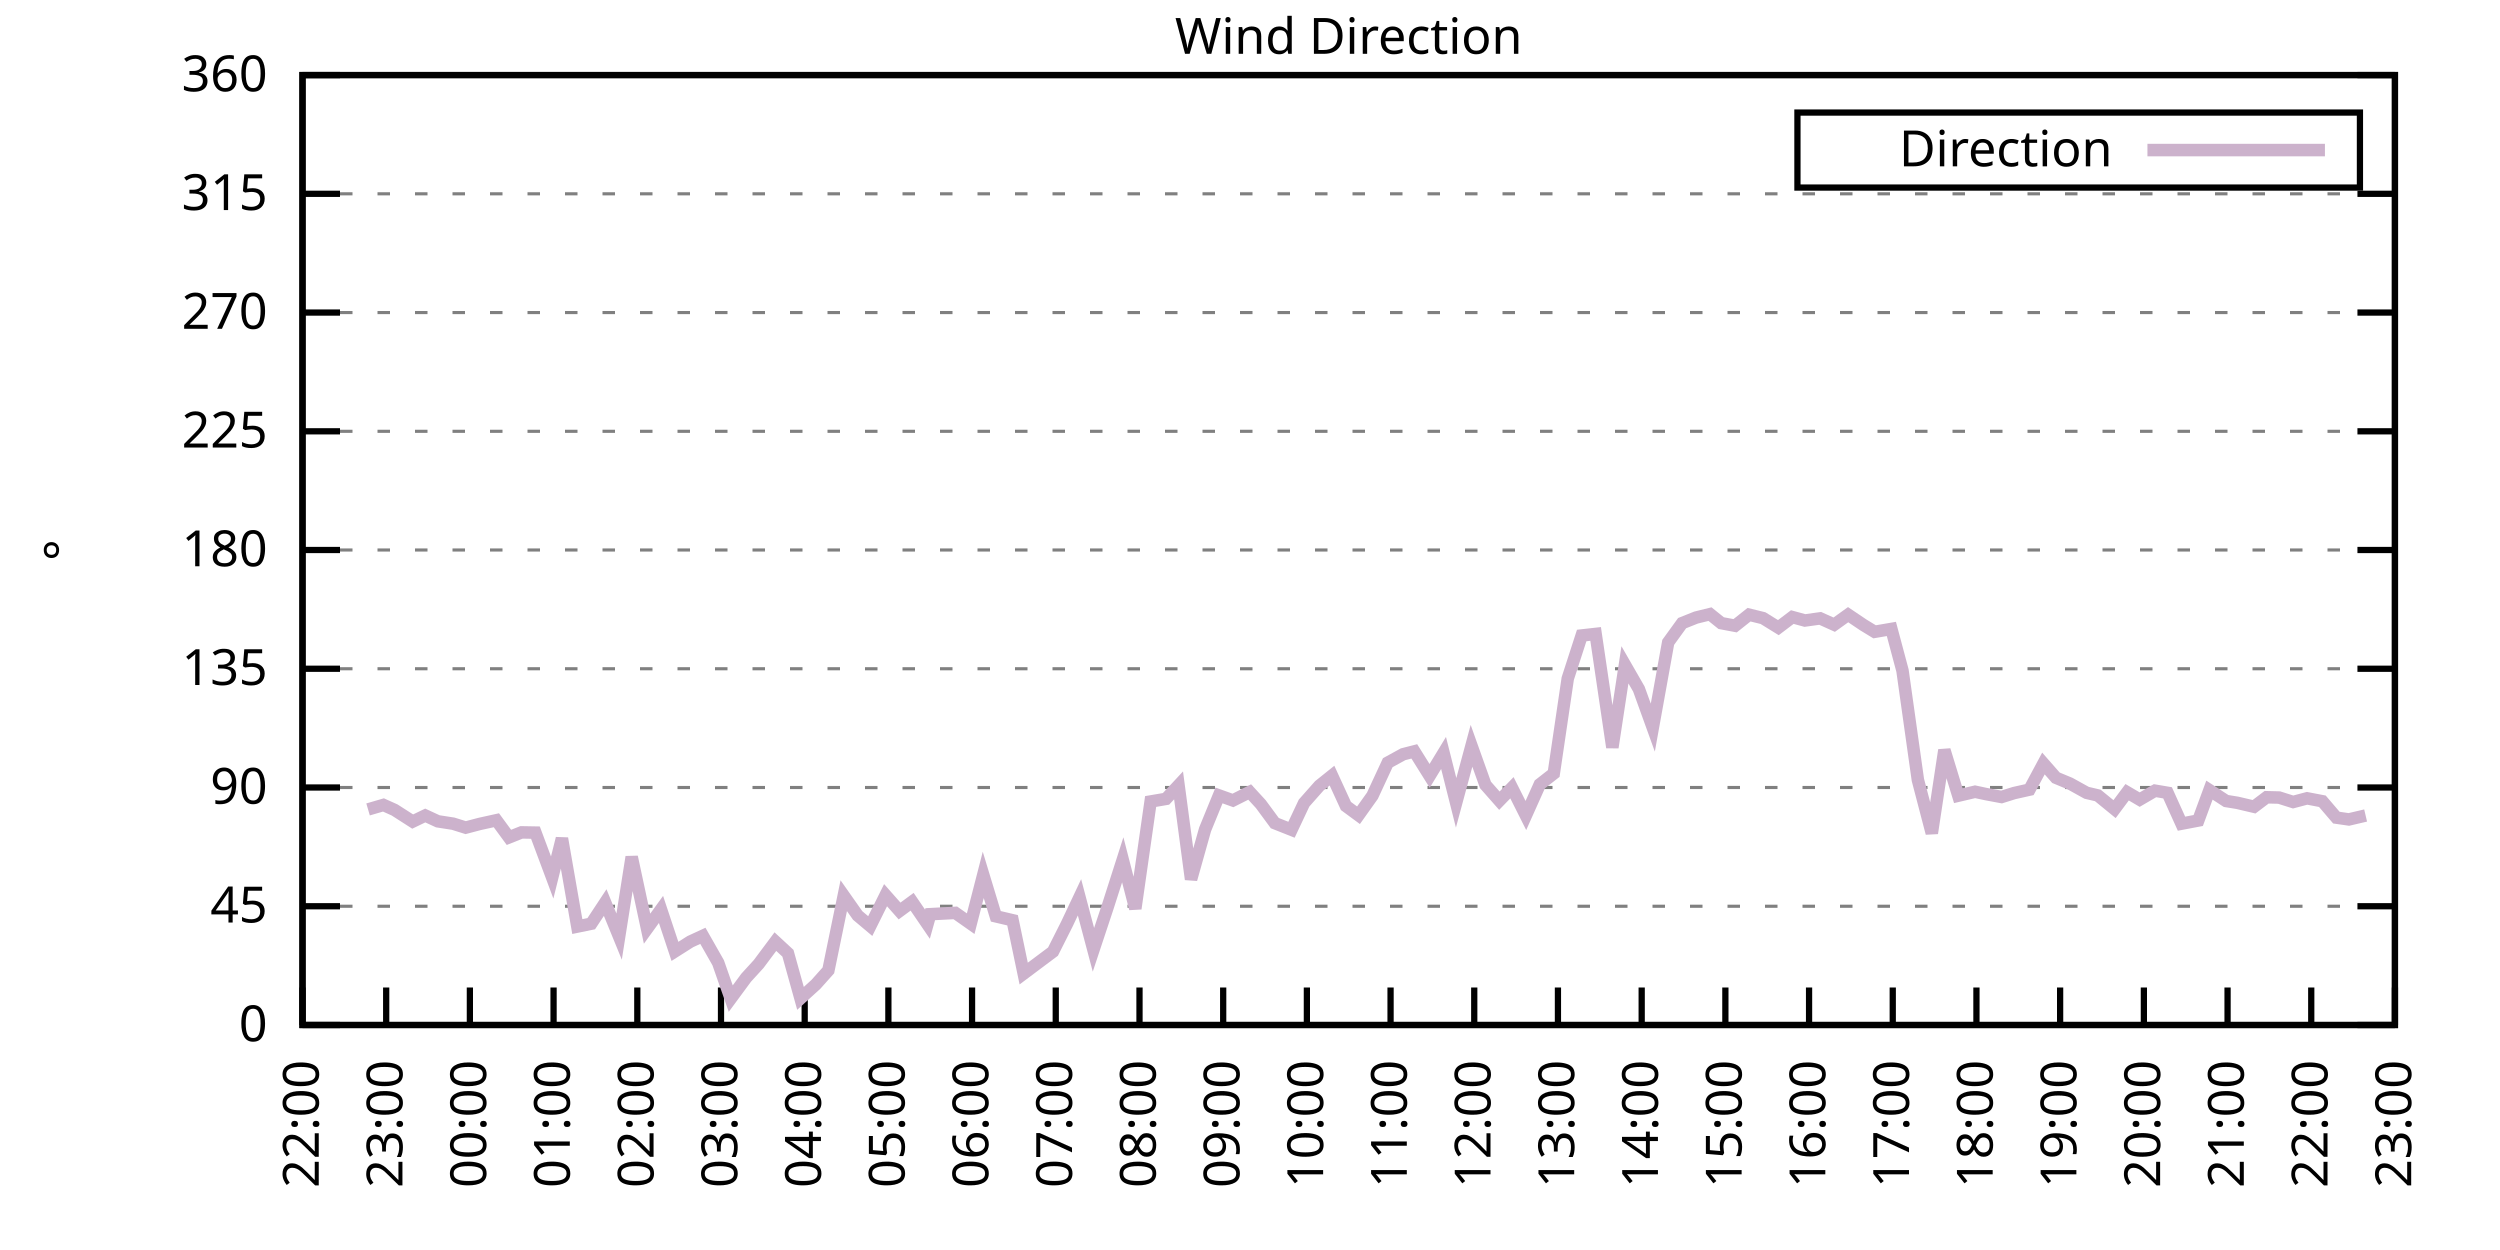
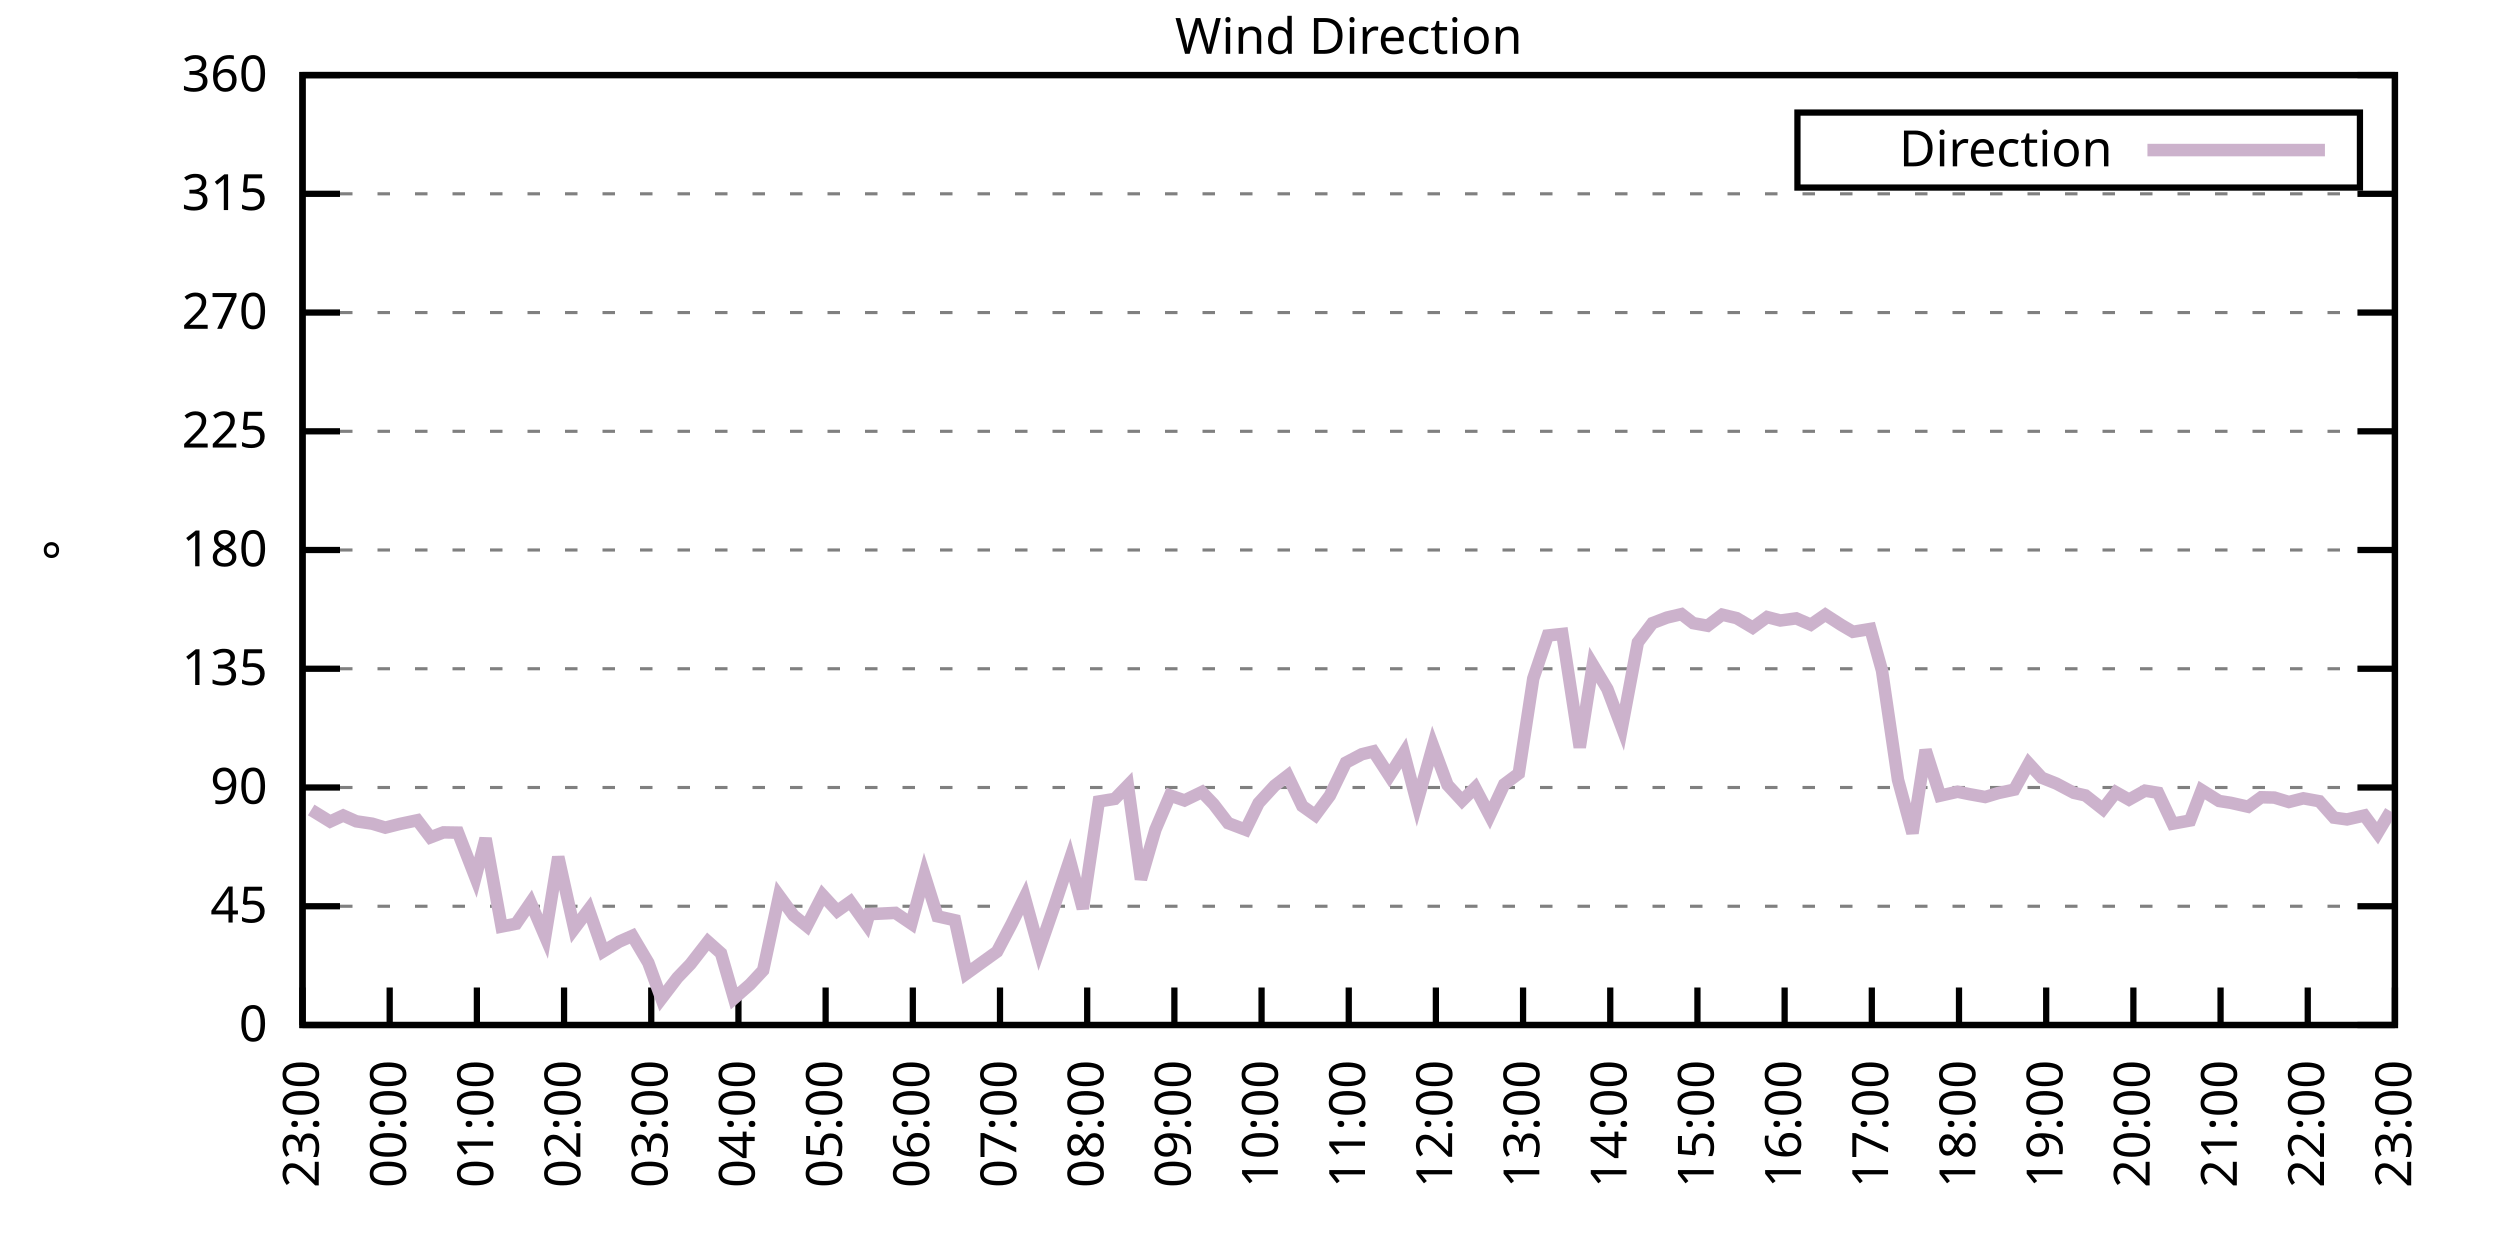
<svg xmlns="http://www.w3.org/2000/svg" xmlns:xlink="http://www.w3.org/1999/xlink" width="400" height="200" viewBox="0 0 400 200">
  <g id="gnuplot_canvas">
    <rect x="0" y="0" width="400" height="200" fill="none" />
    <defs>
      <circle id="gpDot" r="0.5" stroke-width="0.5" stroke="currentColor" />
      <path id="gpPt0" stroke-width="0.333" stroke="currentColor" d="M-1,0 h2 M0,-1 v2" />
      <path id="gpPt1" stroke-width="0.333" stroke="currentColor" d="M-1,-1 L1,1 M1,-1 L-1,1" />
      <path id="gpPt2" stroke-width="0.333" stroke="currentColor" d="M-1,0 L1,0 M0,-1 L0,1 M-1,-1 L1,1 M-1,1 L1,-1" />
      <rect id="gpPt3" stroke-width="0.333" stroke="currentColor" x="-1" y="-1" width="2" height="2" />
      <rect id="gpPt4" stroke-width="0.333" stroke="currentColor" fill="currentColor" x="-1" y="-1" width="2" height="2" />
      <circle id="gpPt5" stroke-width="0.333" stroke="currentColor" cx="0" cy="0" r="1" />
      <use xlink:href="#gpPt5" id="gpPt6" fill="currentColor" stroke="none" />
      <path id="gpPt7" stroke-width="0.333" stroke="currentColor" d="M0,-1.33 L-1.33,0.67 L1.33,0.67 z" />
      <use xlink:href="#gpPt7" id="gpPt8" fill="currentColor" stroke="none" />
      <use xlink:href="#gpPt7" id="gpPt9" stroke="currentColor" transform="rotate(180)" />
      <use xlink:href="#gpPt9" id="gpPt10" fill="currentColor" stroke="none" />
      <use xlink:href="#gpPt3" id="gpPt11" stroke="currentColor" transform="rotate(45)" />
      <use xlink:href="#gpPt11" id="gpPt12" fill="currentColor" stroke="none" />
      <path id="gpPt13" stroke-width="0.333" stroke="currentColor" d="M0,1.330 L1.265,0.411 L0.782,-1.067 L-0.782,-1.076 L-1.265,0.411 z" />
      <use xlink:href="#gpPt13" id="gpPt14" fill="currentColor" stroke="none" />
      <filter id="textbox" filterUnits="objectBoundingBox" x="0" y="0" height="1" width="1">
        <feFlood flood-color="white" flood-opacity="1" result="bgnd" />
        <feComposite in="SourceGraphic" in2="bgnd" operator="atop" />
      </filter>
      <filter id="greybox" filterUnits="objectBoundingBox" x="0" y="0" height="1" width="1">
        <feFlood flood-color="lightgrey" flood-opacity="1" result="grey" />
        <feComposite in="SourceGraphic" in2="grey" operator="atop" />
      </filter>
    </defs>
    <g fill="none" color="white" stroke="currentColor" stroke-width="1.00" stroke-linecap="butt" stroke-linejoin="miter">
</g>
    <g fill="none" color="black" stroke="currentColor" stroke-width="1.00" stroke-linecap="butt" stroke-linejoin="miter">
      <g stroke="none" shape-rendering="crispEdges">
        <polygon fill="rgb(255, 255, 255)" points="48.40,164.00 383.18,164.00 383.18,12.02 48.40,12.02 " />
      </g>
    </g>
    <g fill="none" color="black" stroke="currentColor" stroke-width="1.00" stroke-linecap="butt" stroke-linejoin="miter">
</g>
    <g fill="none" color="black" stroke="black" stroke-width="0.50" stroke-linecap="butt" stroke-linejoin="miter">
</g>
    <g fill="none" color="gray" stroke="currentColor" stroke-width="0.50" stroke-linecap="butt" stroke-linejoin="miter">
      <path stroke="gray" stroke-dasharray="2,4" class="gridline" d="M48.40,164.00 L383.19,164.00  " />
    </g>
    <g fill="none" color="gray" stroke="gray" stroke-width="1.00" stroke-linecap="butt" stroke-linejoin="miter">
</g>
    <g fill="none" color="black" stroke="currentColor" stroke-width="1.00" stroke-linecap="butt" stroke-linejoin="miter">
      <path stroke="black" d="M48.40,164.00 L54.40,164.00 M383.19,164.00 L377.19,164.00  " />
      <g transform="translate(42.80,166.60)" stroke="none" fill="black" font-family="Sans" font-size="8.00" text-anchor="end">
        <text>
          <tspan font-family="Sans"> 0</tspan>
        </text>
      </g>
    </g>
    <g fill="none" color="black" stroke="currentColor" stroke-width="1.00" stroke-linecap="butt" stroke-linejoin="miter">
</g>
    <g fill="none" color="black" stroke="black" stroke-width="0.50" stroke-linecap="butt" stroke-linejoin="miter">
</g>
    <g fill="none" color="gray" stroke="currentColor" stroke-width="0.50" stroke-linecap="butt" stroke-linejoin="miter">
      <path stroke="gray" stroke-dasharray="2,4" class="gridline" d="M48.40,145.00 L383.19,145.00  " />
    </g>
    <g fill="none" color="gray" stroke="gray" stroke-width="1.00" stroke-linecap="butt" stroke-linejoin="miter">
</g>
    <g fill="none" color="black" stroke="currentColor" stroke-width="1.00" stroke-linecap="butt" stroke-linejoin="miter">
      <path stroke="black" d="M48.40,145.00 L54.40,145.00 M383.19,145.00 L377.19,145.00  " />
      <g transform="translate(42.80,147.60)" stroke="none" fill="black" font-family="Sans" font-size="8.00" text-anchor="end">
        <text>
          <tspan font-family="Sans"> 45</tspan>
        </text>
      </g>
    </g>
    <g fill="none" color="black" stroke="currentColor" stroke-width="1.00" stroke-linecap="butt" stroke-linejoin="miter">
</g>
    <g fill="none" color="black" stroke="black" stroke-width="0.50" stroke-linecap="butt" stroke-linejoin="miter">
</g>
    <g fill="none" color="gray" stroke="currentColor" stroke-width="0.50" stroke-linecap="butt" stroke-linejoin="miter">
      <path stroke="gray" stroke-dasharray="2,4" class="gridline" d="M48.40,126.00 L383.19,126.00  " />
    </g>
    <g fill="none" color="gray" stroke="gray" stroke-width="1.00" stroke-linecap="butt" stroke-linejoin="miter">
</g>
    <g fill="none" color="black" stroke="currentColor" stroke-width="1.00" stroke-linecap="butt" stroke-linejoin="miter">
      <path stroke="black" d="M48.40,126.00 L54.40,126.00 M383.19,126.00 L377.19,126.00  " />
      <g transform="translate(42.80,128.60)" stroke="none" fill="black" font-family="Sans" font-size="8.00" text-anchor="end">
        <text>
          <tspan font-family="Sans"> 90</tspan>
        </text>
      </g>
    </g>
    <g fill="none" color="black" stroke="currentColor" stroke-width="1.00" stroke-linecap="butt" stroke-linejoin="miter">
</g>
    <g fill="none" color="black" stroke="black" stroke-width="0.50" stroke-linecap="butt" stroke-linejoin="miter">
</g>
    <g fill="none" color="gray" stroke="currentColor" stroke-width="0.50" stroke-linecap="butt" stroke-linejoin="miter">
      <path stroke="gray" stroke-dasharray="2,4" class="gridline" d="M48.40,107.00 L383.19,107.00  " />
    </g>
    <g fill="none" color="gray" stroke="gray" stroke-width="1.00" stroke-linecap="butt" stroke-linejoin="miter">
</g>
    <g fill="none" color="black" stroke="currentColor" stroke-width="1.00" stroke-linecap="butt" stroke-linejoin="miter">
      <path stroke="black" d="M48.40,107.00 L54.40,107.00 M383.19,107.00 L377.19,107.00  " />
      <g transform="translate(42.80,109.60)" stroke="none" fill="black" font-family="Sans" font-size="8.00" text-anchor="end">
        <text>
          <tspan font-family="Sans"> 135</tspan>
        </text>
      </g>
    </g>
    <g fill="none" color="black" stroke="currentColor" stroke-width="1.00" stroke-linecap="butt" stroke-linejoin="miter">
</g>
    <g fill="none" color="black" stroke="black" stroke-width="0.50" stroke-linecap="butt" stroke-linejoin="miter">
</g>
    <g fill="none" color="gray" stroke="currentColor" stroke-width="0.50" stroke-linecap="butt" stroke-linejoin="miter">
      <path stroke="gray" stroke-dasharray="2,4" class="gridline" d="M48.40,88.00 L383.19,88.00  " />
    </g>
    <g fill="none" color="gray" stroke="gray" stroke-width="1.00" stroke-linecap="butt" stroke-linejoin="miter">
</g>
    <g fill="none" color="black" stroke="currentColor" stroke-width="1.00" stroke-linecap="butt" stroke-linejoin="miter">
      <path stroke="black" d="M48.40,88.00 L54.40,88.00 M383.19,88.00 L377.19,88.00  " />
      <g transform="translate(42.80,90.60)" stroke="none" fill="black" font-family="Sans" font-size="8.00" text-anchor="end">
        <text>
          <tspan font-family="Sans"> 180</tspan>
        </text>
      </g>
    </g>
    <g fill="none" color="black" stroke="currentColor" stroke-width="1.00" stroke-linecap="butt" stroke-linejoin="miter">
</g>
    <g fill="none" color="black" stroke="black" stroke-width="0.50" stroke-linecap="butt" stroke-linejoin="miter">
</g>
    <g fill="none" color="gray" stroke="currentColor" stroke-width="0.50" stroke-linecap="butt" stroke-linejoin="miter">
      <path stroke="gray" stroke-dasharray="2,4" class="gridline" d="M48.40,69.01 L383.19,69.01  " />
    </g>
    <g fill="none" color="gray" stroke="gray" stroke-width="1.00" stroke-linecap="butt" stroke-linejoin="miter">
</g>
    <g fill="none" color="black" stroke="currentColor" stroke-width="1.00" stroke-linecap="butt" stroke-linejoin="miter">
      <path stroke="black" d="M48.40,69.01 L54.40,69.01 M383.19,69.01 L377.19,69.01  " />
      <g transform="translate(42.80,71.61)" stroke="none" fill="black" font-family="Sans" font-size="8.00" text-anchor="end">
        <text>
          <tspan font-family="Sans"> 225</tspan>
        </text>
      </g>
    </g>
    <g fill="none" color="black" stroke="currentColor" stroke-width="1.00" stroke-linecap="butt" stroke-linejoin="miter">
</g>
    <g fill="none" color="black" stroke="black" stroke-width="0.50" stroke-linecap="butt" stroke-linejoin="miter">
</g>
    <g fill="none" color="gray" stroke="currentColor" stroke-width="0.50" stroke-linecap="butt" stroke-linejoin="miter">
      <path stroke="gray" stroke-dasharray="2,4" class="gridline" d="M48.40,50.01 L383.19,50.01  " />
    </g>
    <g fill="none" color="gray" stroke="gray" stroke-width="1.00" stroke-linecap="butt" stroke-linejoin="miter">
</g>
    <g fill="none" color="black" stroke="currentColor" stroke-width="1.00" stroke-linecap="butt" stroke-linejoin="miter">
      <path stroke="black" d="M48.40,50.01 L54.40,50.01 M383.19,50.01 L377.19,50.01  " />
      <g transform="translate(42.80,52.61)" stroke="none" fill="black" font-family="Sans" font-size="8.00" text-anchor="end">
        <text>
          <tspan font-family="Sans"> 270</tspan>
        </text>
      </g>
    </g>
    <g fill="none" color="black" stroke="currentColor" stroke-width="1.00" stroke-linecap="butt" stroke-linejoin="miter">
</g>
    <g fill="none" color="black" stroke="black" stroke-width="0.50" stroke-linecap="butt" stroke-linejoin="miter">
</g>
    <g fill="none" color="gray" stroke="currentColor" stroke-width="0.50" stroke-linecap="butt" stroke-linejoin="miter">
      <path stroke="gray" stroke-dasharray="2,4" class="gridline" d="M48.40,31.01 L383.19,31.01  " />
    </g>
    <g fill="none" color="gray" stroke="gray" stroke-width="1.00" stroke-linecap="butt" stroke-linejoin="miter">
</g>
    <g fill="none" color="black" stroke="currentColor" stroke-width="1.00" stroke-linecap="butt" stroke-linejoin="miter">
      <path stroke="black" d="M48.40,31.01 L54.40,31.01 M383.19,31.01 L377.19,31.01  " />
      <g transform="translate(42.80,33.61)" stroke="none" fill="black" font-family="Sans" font-size="8.00" text-anchor="end">
        <text>
          <tspan font-family="Sans"> 315</tspan>
        </text>
      </g>
    </g>
    <g fill="none" color="black" stroke="currentColor" stroke-width="1.00" stroke-linecap="butt" stroke-linejoin="miter">
</g>
    <g fill="none" color="black" stroke="black" stroke-width="0.50" stroke-linecap="butt" stroke-linejoin="miter">
</g>
    <g fill="none" color="gray" stroke="currentColor" stroke-width="0.50" stroke-linecap="butt" stroke-linejoin="miter">
      <path stroke="gray" stroke-dasharray="2,4" class="gridline" d="M48.40,12.01 L383.19,12.01  " />
    </g>
    <g fill="none" color="gray" stroke="gray" stroke-width="1.00" stroke-linecap="butt" stroke-linejoin="miter">
</g>
    <g fill="none" color="black" stroke="currentColor" stroke-width="1.00" stroke-linecap="butt" stroke-linejoin="miter">
      <path stroke="black" d="M48.40,12.01 L54.40,12.01 M383.19,12.01 L377.19,12.01  " />
      <g transform="translate(42.80,14.61)" stroke="none" fill="black" font-family="Sans" font-size="8.00" text-anchor="end">
        <text>
          <tspan font-family="Sans"> 360</tspan>
        </text>
      </g>
    </g>
    <g fill="none" color="black" stroke="currentColor" stroke-width="1.00" stroke-linecap="butt" stroke-linejoin="miter">
      <path stroke="black" d="M48.40,164.00 L48.40,158.00  " />
      <g transform="translate(51.00,169.60) rotate(270.00)" stroke="none" fill="black" font-family="Sans" font-size="8.00" text-anchor="end">
        <text>
-           <tspan font-family="Sans">22:00</tspan>
-         </text>
-       </g>
-     </g>
-     <g fill="none" color="black" stroke="currentColor" stroke-width="1.00" stroke-linecap="butt" stroke-linejoin="miter">
-       <path stroke="black" d="M61.79,164.00 L61.79,158.00  " />
-       <g transform="translate(64.39,169.60) rotate(270.00)" stroke="none" fill="black" font-family="Sans" font-size="8.00" text-anchor="end">
-         <text>
          <tspan font-family="Sans">23:00</tspan>
        </text>
      </g>
    </g>
    <g fill="none" color="black" stroke="currentColor" stroke-width="1.00" stroke-linecap="butt" stroke-linejoin="miter">
-       <path stroke="black" d="M75.18,164.00 L75.18,158.00  " />
-       <g transform="translate(77.78,169.60) rotate(270.00)" stroke="none" fill="black" font-family="Sans" font-size="8.00" text-anchor="end">
+       <path stroke="black" d="M62.35,164.00 L62.35,158.00  " />
+       <g transform="translate(64.95,169.60) rotate(270.00)" stroke="none" fill="black" font-family="Sans" font-size="8.00" text-anchor="end">
        <text>
          <tspan font-family="Sans">00:00</tspan>
        </text>
      </g>
    </g>
    <g fill="none" color="black" stroke="currentColor" stroke-width="1.00" stroke-linecap="butt" stroke-linejoin="miter">
-       <path stroke="black" d="M88.57,164.00 L88.57,158.00  " />
-       <g transform="translate(91.17,169.60) rotate(270.00)" stroke="none" fill="black" font-family="Sans" font-size="8.00" text-anchor="end">
+       <path stroke="black" d="M76.30,164.00 L76.30,158.00  " />
+       <g transform="translate(78.90,169.60) rotate(270.00)" stroke="none" fill="black" font-family="Sans" font-size="8.00" text-anchor="end">
        <text>
          <tspan font-family="Sans">01:00</tspan>
        </text>
      </g>
    </g>
    <g fill="none" color="black" stroke="currentColor" stroke-width="1.00" stroke-linecap="butt" stroke-linejoin="miter">
-       <path stroke="black" d="M101.97,164.00 L101.97,158.00  " />
-       <g transform="translate(104.57,169.60) rotate(270.00)" stroke="none" fill="black" font-family="Sans" font-size="8.00" text-anchor="end">
+       <path stroke="black" d="M90.25,164.00 L90.25,158.00  " />
+       <g transform="translate(92.85,169.60) rotate(270.00)" stroke="none" fill="black" font-family="Sans" font-size="8.00" text-anchor="end">
        <text>
          <tspan font-family="Sans">02:00</tspan>
        </text>
      </g>
    </g>
    <g fill="none" color="black" stroke="currentColor" stroke-width="1.00" stroke-linecap="butt" stroke-linejoin="miter">
-       <path stroke="black" d="M115.36,164.00 L115.36,158.00  " />
-       <g transform="translate(117.96,169.60) rotate(270.00)" stroke="none" fill="black" font-family="Sans" font-size="8.00" text-anchor="end">
+       <path stroke="black" d="M104.20,164.00 L104.20,158.00  " />
+       <g transform="translate(106.80,169.60) rotate(270.00)" stroke="none" fill="black" font-family="Sans" font-size="8.00" text-anchor="end">
        <text>
          <tspan font-family="Sans">03:00</tspan>
        </text>
      </g>
    </g>
    <g fill="none" color="black" stroke="currentColor" stroke-width="1.00" stroke-linecap="butt" stroke-linejoin="miter">
-       <path stroke="black" d="M128.75,164.00 L128.75,158.00  " />
-       <g transform="translate(131.35,169.60) rotate(270.00)" stroke="none" fill="black" font-family="Sans" font-size="8.00" text-anchor="end">
+       <path stroke="black" d="M118.15,164.00 L118.15,158.00  " />
+       <g transform="translate(120.75,169.60) rotate(270.00)" stroke="none" fill="black" font-family="Sans" font-size="8.00" text-anchor="end">
        <text>
          <tspan font-family="Sans">04:00</tspan>
        </text>
      </g>
    </g>
    <g fill="none" color="black" stroke="currentColor" stroke-width="1.00" stroke-linecap="butt" stroke-linejoin="miter">
-       <path stroke="black" d="M142.14,164.00 L142.14,158.00  " />
-       <g transform="translate(144.74,169.60) rotate(270.00)" stroke="none" fill="black" font-family="Sans" font-size="8.00" text-anchor="end">
+       <path stroke="black" d="M132.10,164.00 L132.10,158.00  " />
+       <g transform="translate(134.70,169.60) rotate(270.00)" stroke="none" fill="black" font-family="Sans" font-size="8.00" text-anchor="end">
        <text>
          <tspan font-family="Sans">05:00</tspan>
        </text>
      </g>
    </g>
    <g fill="none" color="black" stroke="currentColor" stroke-width="1.00" stroke-linecap="butt" stroke-linejoin="miter">
-       <path stroke="black" d="M155.53,164.00 L155.53,158.00  " />
-       <g transform="translate(158.13,169.60) rotate(270.00)" stroke="none" fill="black" font-family="Sans" font-size="8.00" text-anchor="end">
+       <path stroke="black" d="M146.05,164.00 L146.05,158.00  " />
+       <g transform="translate(148.65,169.60) rotate(270.00)" stroke="none" fill="black" font-family="Sans" font-size="8.00" text-anchor="end">
        <text>
          <tspan font-family="Sans">06:00</tspan>
        </text>
      </g>
    </g>
    <g fill="none" color="black" stroke="currentColor" stroke-width="1.00" stroke-linecap="butt" stroke-linejoin="miter">
-       <path stroke="black" d="M168.92,164.00 L168.92,158.00  " />
-       <g transform="translate(171.52,169.60) rotate(270.00)" stroke="none" fill="black" font-family="Sans" font-size="8.00" text-anchor="end">
+       <path stroke="black" d="M160.00,164.00 L160.00,158.00  " />
+       <g transform="translate(162.60,169.60) rotate(270.00)" stroke="none" fill="black" font-family="Sans" font-size="8.00" text-anchor="end">
        <text>
          <tspan font-family="Sans">07:00</tspan>
        </text>
      </g>
    </g>
    <g fill="none" color="black" stroke="currentColor" stroke-width="1.00" stroke-linecap="butt" stroke-linejoin="miter">
-       <path stroke="black" d="M182.32,164.00 L182.32,158.00  " />
-       <g transform="translate(184.92,169.60) rotate(270.00)" stroke="none" fill="black" font-family="Sans" font-size="8.00" text-anchor="end">
+       <path stroke="black" d="M173.95,164.00 L173.95,158.00  " />
+       <g transform="translate(176.55,169.60) rotate(270.00)" stroke="none" fill="black" font-family="Sans" font-size="8.00" text-anchor="end">
        <text>
          <tspan font-family="Sans">08:00</tspan>
        </text>
      </g>
    </g>
    <g fill="none" color="black" stroke="currentColor" stroke-width="1.00" stroke-linecap="butt" stroke-linejoin="miter">
-       <path stroke="black" d="M195.71,164.00 L195.71,158.00  " />
-       <g transform="translate(198.31,169.60) rotate(270.00)" stroke="none" fill="black" font-family="Sans" font-size="8.00" text-anchor="end">
+       <path stroke="black" d="M187.90,164.00 L187.90,158.00  " />
+       <g transform="translate(190.50,169.60) rotate(270.00)" stroke="none" fill="black" font-family="Sans" font-size="8.00" text-anchor="end">
        <text>
          <tspan font-family="Sans">09:00</tspan>
        </text>
      </g>
    </g>
    <g fill="none" color="black" stroke="currentColor" stroke-width="1.00" stroke-linecap="butt" stroke-linejoin="miter">
-       <path stroke="black" d="M209.10,164.00 L209.10,158.00  " />
-       <g transform="translate(211.70,169.60) rotate(270.00)" stroke="none" fill="black" font-family="Sans" font-size="8.00" text-anchor="end">
+       <path stroke="black" d="M201.85,164.00 L201.85,158.00  " />
+       <g transform="translate(204.45,169.60) rotate(270.00)" stroke="none" fill="black" font-family="Sans" font-size="8.00" text-anchor="end">
        <text>
          <tspan font-family="Sans">10:00</tspan>
        </text>
      </g>
    </g>
    <g fill="none" color="black" stroke="currentColor" stroke-width="1.00" stroke-linecap="butt" stroke-linejoin="miter">
-       <path stroke="black" d="M222.49,164.00 L222.49,158.00  " />
-       <g transform="translate(225.09,169.60) rotate(270.00)" stroke="none" fill="black" font-family="Sans" font-size="8.00" text-anchor="end">
+       <path stroke="black" d="M215.80,164.00 L215.80,158.00  " />
+       <g transform="translate(218.40,169.60) rotate(270.00)" stroke="none" fill="black" font-family="Sans" font-size="8.00" text-anchor="end">
        <text>
          <tspan font-family="Sans">11:00</tspan>
        </text>
      </g>
    </g>
    <g fill="none" color="black" stroke="currentColor" stroke-width="1.00" stroke-linecap="butt" stroke-linejoin="miter">
-       <path stroke="black" d="M235.88,164.00 L235.88,158.00  " />
-       <g transform="translate(238.48,169.60) rotate(270.00)" stroke="none" fill="black" font-family="Sans" font-size="8.00" text-anchor="end">
+       <path stroke="black" d="M229.74,164.00 L229.74,158.00  " />
+       <g transform="translate(232.34,169.60) rotate(270.00)" stroke="none" fill="black" font-family="Sans" font-size="8.00" text-anchor="end">
        <text>
          <tspan font-family="Sans">12:00</tspan>
        </text>
      </g>
    </g>
    <g fill="none" color="black" stroke="currentColor" stroke-width="1.00" stroke-linecap="butt" stroke-linejoin="miter">
-       <path stroke="black" d="M249.27,164.00 L249.27,158.00  " />
-       <g transform="translate(251.87,169.60) rotate(270.00)" stroke="none" fill="black" font-family="Sans" font-size="8.00" text-anchor="end">
+       <path stroke="black" d="M243.69,164.00 L243.69,158.00  " />
+       <g transform="translate(246.29,169.60) rotate(270.00)" stroke="none" fill="black" font-family="Sans" font-size="8.00" text-anchor="end">
        <text>
          <tspan font-family="Sans">13:00</tspan>
        </text>
      </g>
    </g>
    <g fill="none" color="black" stroke="currentColor" stroke-width="1.00" stroke-linecap="butt" stroke-linejoin="miter">
-       <path stroke="black" d="M262.67,164.00 L262.67,158.00  " />
-       <g transform="translate(265.27,169.60) rotate(270.00)" stroke="none" fill="black" font-family="Sans" font-size="8.00" text-anchor="end">
+       <path stroke="black" d="M257.64,164.00 L257.64,158.00  " />
+       <g transform="translate(260.24,169.60) rotate(270.00)" stroke="none" fill="black" font-family="Sans" font-size="8.00" text-anchor="end">
        <text>
          <tspan font-family="Sans">14:00</tspan>
        </text>
      </g>
    </g>
    <g fill="none" color="black" stroke="currentColor" stroke-width="1.00" stroke-linecap="butt" stroke-linejoin="miter">
-       <path stroke="black" d="M276.06,164.00 L276.06,158.00  " />
-       <g transform="translate(278.66,169.60) rotate(270.00)" stroke="none" fill="black" font-family="Sans" font-size="8.00" text-anchor="end">
+       <path stroke="black" d="M271.59,164.00 L271.59,158.00  " />
+       <g transform="translate(274.19,169.60) rotate(270.00)" stroke="none" fill="black" font-family="Sans" font-size="8.00" text-anchor="end">
        <text>
          <tspan font-family="Sans">15:00</tspan>
        </text>
      </g>
    </g>
    <g fill="none" color="black" stroke="currentColor" stroke-width="1.00" stroke-linecap="butt" stroke-linejoin="miter">
-       <path stroke="black" d="M289.45,164.00 L289.45,158.00  " />
-       <g transform="translate(292.05,169.60) rotate(270.00)" stroke="none" fill="black" font-family="Sans" font-size="8.00" text-anchor="end">
+       <path stroke="black" d="M285.54,164.00 L285.54,158.00  " />
+       <g transform="translate(288.14,169.60) rotate(270.00)" stroke="none" fill="black" font-family="Sans" font-size="8.00" text-anchor="end">
        <text>
          <tspan font-family="Sans">16:00</tspan>
        </text>
      </g>
    </g>
    <g fill="none" color="black" stroke="currentColor" stroke-width="1.00" stroke-linecap="butt" stroke-linejoin="miter">
-       <path stroke="black" d="M302.84,164.00 L302.84,158.00  " />
-       <g transform="translate(305.44,169.60) rotate(270.00)" stroke="none" fill="black" font-family="Sans" font-size="8.00" text-anchor="end">
+       <path stroke="black" d="M299.49,164.00 L299.49,158.00  " />
+       <g transform="translate(302.09,169.60) rotate(270.00)" stroke="none" fill="black" font-family="Sans" font-size="8.00" text-anchor="end">
        <text>
          <tspan font-family="Sans">17:00</tspan>
        </text>
      </g>
    </g>
    <g fill="none" color="black" stroke="currentColor" stroke-width="1.00" stroke-linecap="butt" stroke-linejoin="miter">
-       <path stroke="black" d="M316.23,164.00 L316.23,158.00  " />
-       <g transform="translate(318.83,169.60) rotate(270.00)" stroke="none" fill="black" font-family="Sans" font-size="8.00" text-anchor="end">
+       <path stroke="black" d="M313.44,164.00 L313.44,158.00  " />
+       <g transform="translate(316.04,169.60) rotate(270.00)" stroke="none" fill="black" font-family="Sans" font-size="8.00" text-anchor="end">
        <text>
          <tspan font-family="Sans">18:00</tspan>
        </text>
      </g>
    </g>
    <g fill="none" color="black" stroke="currentColor" stroke-width="1.00" stroke-linecap="butt" stroke-linejoin="miter">
-       <path stroke="black" d="M329.62,164.00 L329.62,158.00  " />
-       <g transform="translate(332.22,169.60) rotate(270.00)" stroke="none" fill="black" font-family="Sans" font-size="8.00" text-anchor="end">
+       <path stroke="black" d="M327.39,164.00 L327.39,158.00  " />
+       <g transform="translate(329.99,169.60) rotate(270.00)" stroke="none" fill="black" font-family="Sans" font-size="8.00" text-anchor="end">
        <text>
          <tspan font-family="Sans">19:00</tspan>
        </text>
      </g>
    </g>
    <g fill="none" color="black" stroke="currentColor" stroke-width="1.00" stroke-linecap="butt" stroke-linejoin="miter">
-       <path stroke="black" d="M343.02,164.00 L343.02,158.00  " />
-       <g transform="translate(345.62,169.60) rotate(270.00)" stroke="none" fill="black" font-family="Sans" font-size="8.00" text-anchor="end">
+       <path stroke="black" d="M341.34,164.00 L341.34,158.00  " />
+       <g transform="translate(343.94,169.60) rotate(270.00)" stroke="none" fill="black" font-family="Sans" font-size="8.00" text-anchor="end">
        <text>
          <tspan font-family="Sans">20:00</tspan>
        </text>
      </g>
    </g>
    <g fill="none" color="black" stroke="currentColor" stroke-width="1.00" stroke-linecap="butt" stroke-linejoin="miter">
-       <path stroke="black" d="M356.41,164.00 L356.41,158.00  " />
-       <g transform="translate(359.01,169.60) rotate(270.00)" stroke="none" fill="black" font-family="Sans" font-size="8.00" text-anchor="end">
+       <path stroke="black" d="M355.29,164.00 L355.29,158.00  " />
+       <g transform="translate(357.89,169.60) rotate(270.00)" stroke="none" fill="black" font-family="Sans" font-size="8.00" text-anchor="end">
        <text>
          <tspan font-family="Sans">21:00</tspan>
        </text>
      </g>
    </g>
    <g fill="none" color="black" stroke="currentColor" stroke-width="1.00" stroke-linecap="butt" stroke-linejoin="miter">
-       <path stroke="black" d="M369.80,164.00 L369.80,158.00  " />
-       <g transform="translate(372.40,169.60) rotate(270.00)" stroke="none" fill="black" font-family="Sans" font-size="8.00" text-anchor="end">
+       <path stroke="black" d="M369.24,164.00 L369.24,158.00  " />
+       <g transform="translate(371.84,169.60) rotate(270.00)" stroke="none" fill="black" font-family="Sans" font-size="8.00" text-anchor="end">
        <text>
          <tspan font-family="Sans">22:00</tspan>
        </text>
      </g>
    </g>
    <g fill="none" color="black" stroke="currentColor" stroke-width="1.00" stroke-linecap="butt" stroke-linejoin="miter">
      <path stroke="black" d="M383.19,164.00 L383.19,158.00  " />
      <g transform="translate(385.79,169.60) rotate(270.00)" stroke="none" fill="black" font-family="Sans" font-size="8.00" text-anchor="end">
        <text>
          <tspan font-family="Sans">23:00</tspan>
        </text>
      </g>
    </g>
    <g fill="none" color="black" stroke="currentColor" stroke-width="1.00" stroke-linecap="butt" stroke-linejoin="miter">
</g>
    <g fill="none" color="black" stroke="currentColor" stroke-width="1.00" stroke-linecap="butt" stroke-linejoin="miter">
      <path stroke="black" d="M48.40,12.01 L48.40,164.00 L383.19,164.00 L383.19,12.01 L48.40,12.01 Z  " />
    </g>
    <g fill="none" color="black" stroke="currentColor" stroke-width="1.00" stroke-linecap="butt" stroke-linejoin="miter">
</g>
    <g fill="none" color="black" stroke="currentColor" stroke-width="1.00" stroke-linecap="butt" stroke-linejoin="miter">
      <path stroke="black" d="M287.59,30.01 L287.59,18.01 L377.59,18.01 L377.59,30.01 L287.59,30.01 Z  " />
    </g>
    <g id="Wind_direction_plot_1">
      <g fill="none" color="white" stroke="black" stroke-width="2.00" stroke-linecap="butt" stroke-linejoin="miter">
</g>
      <g fill="none" color="black" stroke="currentColor" stroke-width="2.00" stroke-linecap="butt" stroke-linejoin="miter">
        <g transform="translate(337.99,26.61)" stroke="none" fill="black" font-family="Sans" font-size="8.00" text-anchor="end">
          <text>
            <tspan font-family="Sans">Direction</tspan>
          </text>
        </g>
      </g>
      <g fill="none" color="black" stroke="currentColor" stroke-width="2.00" stroke-linecap="butt" stroke-linejoin="miter">
-         <path stroke="rgb(204, 178, 204)" d="M343.59,24.01 L371.99,24.01 M58.89,129.51 L61.35,128.79 L63.13,129.59 L66.03,131.45 L68.04,130.48 L70.05,131.41   L72.50,131.79 L74.51,132.42 L76.75,131.83 L79.42,131.24 L81.43,133.98 L83.44,133.18 L85.67,133.22 L88.35,140.40   L89.91,134.15 L92.37,148.25 L94.60,147.79 L96.83,144.41 L99.06,149.86 L101.07,137.11 L103.53,148.59 L105.76,145.51   L107.99,152.22 L110.45,150.66 L112.46,149.73 L114.91,154.04 L116.92,159.78 L119.38,156.44 L121.38,154.25 L124.06,150.66   L126.07,152.52 L128.08,159.74 L130.54,157.50 L132.54,155.26 L135.00,143.31 L137.23,146.48 L139.24,148.17 L141.69,143.23   L143.93,145.76 L145.94,144.28 L148.39,147.87 L148.84,146.27 L152.85,146.06 L155.31,147.79 L157.32,139.98 L159.33,146.61   L162.01,147.24 L163.79,155.77 L168.48,152.26 L170.71,147.83 L172.72,143.57 L174.95,151.97 L177.18,145.25 L179.64,137.57   L181.65,145.38 L184.10,128.24 L186.56,127.82 L188.57,125.66 L190.57,140.69 L192.81,132.72 L195.04,127.27 L197.27,128.07   L199.95,126.72 L201.73,128.66 L203.97,131.70 L206.64,132.76 L208.65,128.49 L211.11,125.71 L213.12,124.10 L215.35,128.96   L217.36,130.44 L219.59,127.31 L222.04,122.03 L224.50,120.68 L226.29,120.22 L228.74,124.14 L230.97,120.47 L232.98,128.45   L235.44,119.33 L237.67,125.58 L239.90,128.11 L241.91,126.04 L244.14,130.48 L246.37,125.50 L248.60,123.76 L250.84,108.57   L253.07,101.68 L255.30,101.43 L257.98,119.59 L259.99,106.37 L262.22,110.25 L264.45,116.42 L266.91,102.78 L269.14,99.70   L271.37,98.81 L273.60,98.26 L275.39,99.70 L277.62,100.12 L279.85,98.35 L282.08,98.90 L284.54,100.42 L286.77,98.73   L288.78,99.28 L291.23,98.94 L293.47,99.95 L295.70,98.35 L298.15,100.00 L299.94,101.09 L302.62,100.63 L304.40,107.30   L306.86,124.78 L309.09,133.31 L311.10,120.01 L313.33,127.31 L316.01,126.68 L317.79,127.06 L320.25,127.52 L322.26,126.89   L324.71,126.34 L326.95,122.16 L328.95,124.44 L331.19,125.37 L333.86,126.85 L335.65,127.27 L338.33,129.46 L340.34,126.76   L342.35,127.94 L344.80,126.51 L346.81,126.85 L349.04,131.79 L351.72,131.28 L353.51,126.42 L356.18,128.16 L357.97,128.45   L360.65,129.08 L362.66,127.56 L364.66,127.61 L366.90,128.32 L369.13,127.73 L371.58,128.20 L373.82,130.82 L375.82,131.11   L378.50,130.48  " />
+         <path stroke="rgb(204, 178, 204)" d="M343.59,24.01 L371.99,24.01 M49.79,129.59 L52.82,131.45 L54.91,130.48 L57.00,131.41 L59.56,131.79 L61.65,132.42   L63.98,131.83 L66.77,131.24 L68.86,133.98 L70.95,133.18 L73.28,133.22 L76.07,140.40 L77.69,134.15 L80.25,148.25   L82.58,147.79 L84.90,144.41 L87.23,149.86 L89.32,137.11 L91.88,148.59 L94.20,145.51 L96.53,152.22 L99.08,150.66   L101.18,149.73 L103.73,154.04 L105.83,159.78 L108.38,156.44 L110.48,154.25 L113.27,150.66 L115.36,152.52 L117.45,159.74   L120.01,157.50 L122.10,155.26 L124.66,143.31 L126.98,146.48 L129.08,148.17 L131.63,143.23 L133.96,145.76 L136.05,144.28   L138.61,147.87 L139.07,146.27 L143.26,146.06 L145.81,147.79 L147.91,139.98 L150.00,146.61 L152.79,147.24 L154.65,155.77   L159.53,152.26 L161.86,147.83 L163.95,143.57 L166.27,151.97 L168.60,145.25 L171.16,137.57 L173.25,145.38 L175.81,128.24   L178.36,127.82 L180.46,125.66 L182.55,140.69 L184.87,132.72 L187.20,127.27 L189.52,128.07 L192.31,126.72 L194.17,128.66   L196.50,131.70 L199.29,132.76 L201.38,128.49 L203.94,125.71 L206.03,124.10 L208.36,128.96 L210.45,130.44 L212.77,127.31   L215.33,122.03 L217.89,120.68 L219.75,120.22 L222.30,124.14 L224.63,120.47 L226.72,128.45 L229.28,119.33 L231.60,125.58   L233.93,128.11 L236.02,126.04 L238.35,130.48 L240.67,125.50 L243.00,123.76 L245.32,108.57 L247.65,101.68 L249.97,101.43   L252.76,119.59 L254.85,106.37 L257.18,110.25 L259.50,116.42 L262.06,102.78 L264.39,99.70 L266.71,98.81 L269.04,98.26   L270.90,99.70 L273.22,100.12 L275.55,98.35 L277.87,98.90 L280.43,100.42 L282.75,98.73 L284.85,99.28 L287.40,98.94   L289.73,99.95 L292.05,98.35 L294.61,100.00 L296.47,101.09 L299.26,100.63 L301.12,107.30 L303.68,124.78 L306.00,133.31   L308.09,120.01 L310.42,127.31 L313.21,126.68 L315.07,127.06 L317.63,127.52 L319.72,126.89 L322.28,126.34 L324.60,122.16   L326.69,124.44 L329.02,125.37 L331.81,126.85 L333.67,127.27 L336.46,129.46 L338.55,126.76 L340.64,127.94 L343.20,126.51   L345.29,126.85 L347.62,131.79 L350.41,131.28 L352.27,126.42 L355.06,128.16 L356.92,128.45 L359.71,129.08 L361.80,127.56   L363.89,127.61 L366.22,128.32 L368.54,127.73 L371.10,128.20 L373.43,130.82 L375.52,131.11 L378.31,130.48 L380.40,133.31   L382.49,129.80  " />
      </g>
    </g>
    <g fill="none" color="black" stroke="currentColor" stroke-width="2.00" stroke-linecap="butt" stroke-linejoin="miter">
</g>
    <g fill="none" color="black" stroke="black" stroke-width="1.00" stroke-linecap="butt" stroke-linejoin="miter">
</g>
    <g fill="none" color="black" stroke="currentColor" stroke-width="1.00" stroke-linecap="butt" stroke-linejoin="miter">
      <path stroke="black" d="M48.40,12.01 L48.40,164.00 L383.19,164.00 L383.19,12.01 L48.40,12.01 Z  " />
      <g transform="translate(12.80,88.01) rotate(270.00)" stroke="none" fill="black" font-family="Sans" font-size="8.00" text-anchor="middle">
        <text>
          <tspan font-family="Sans">°</tspan>
        </text>
      </g>
    </g>
    <g fill="none" color="black" stroke="currentColor" stroke-width="1.00" stroke-linecap="butt" stroke-linejoin="miter">
</g>
    <g fill="none" color="black" stroke="currentColor" stroke-width="1.00" stroke-linecap="butt" stroke-linejoin="miter">
      <g transform="translate(215.79,8.61)" stroke="none" fill="black" font-family="Sans" font-size="8.00" text-anchor="middle">
        <text>
          <tspan font-family="Sans">Wind Direction</tspan>
        </text>
      </g>
    </g>
    <g fill="none" color="black" stroke="currentColor" stroke-width="1.00" stroke-linecap="butt" stroke-linejoin="miter">
</g>
  </g>
</svg>
